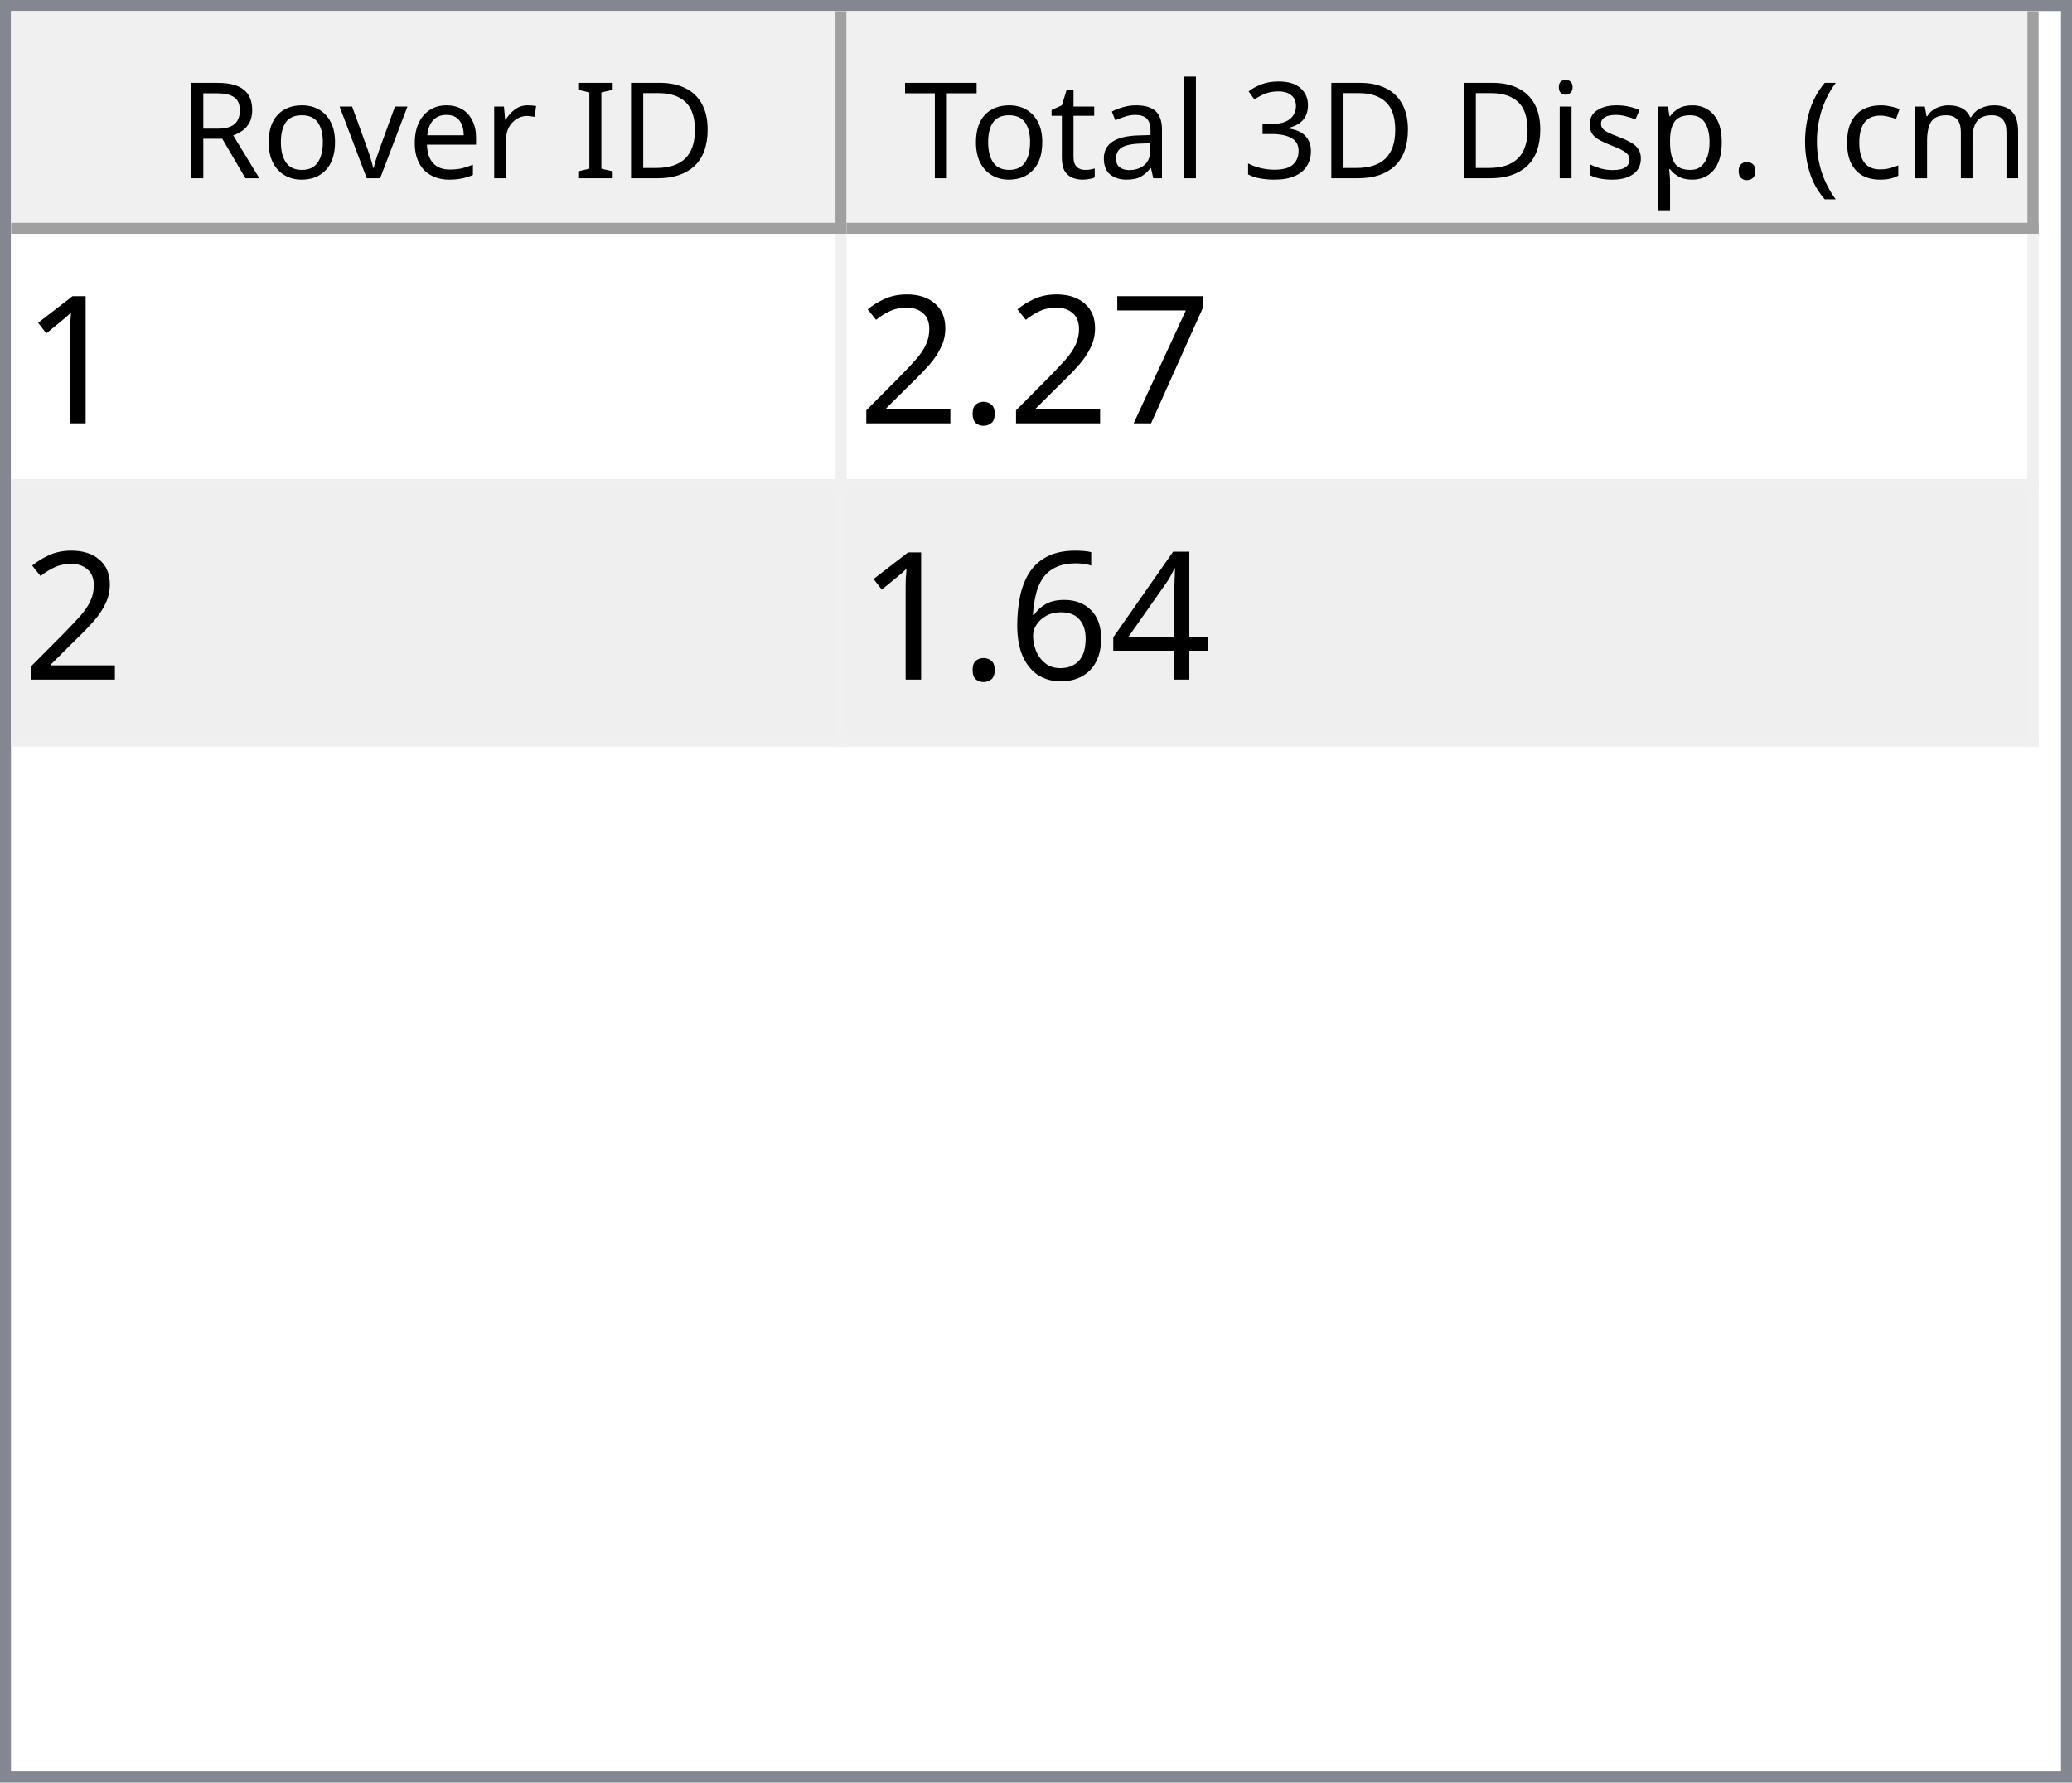
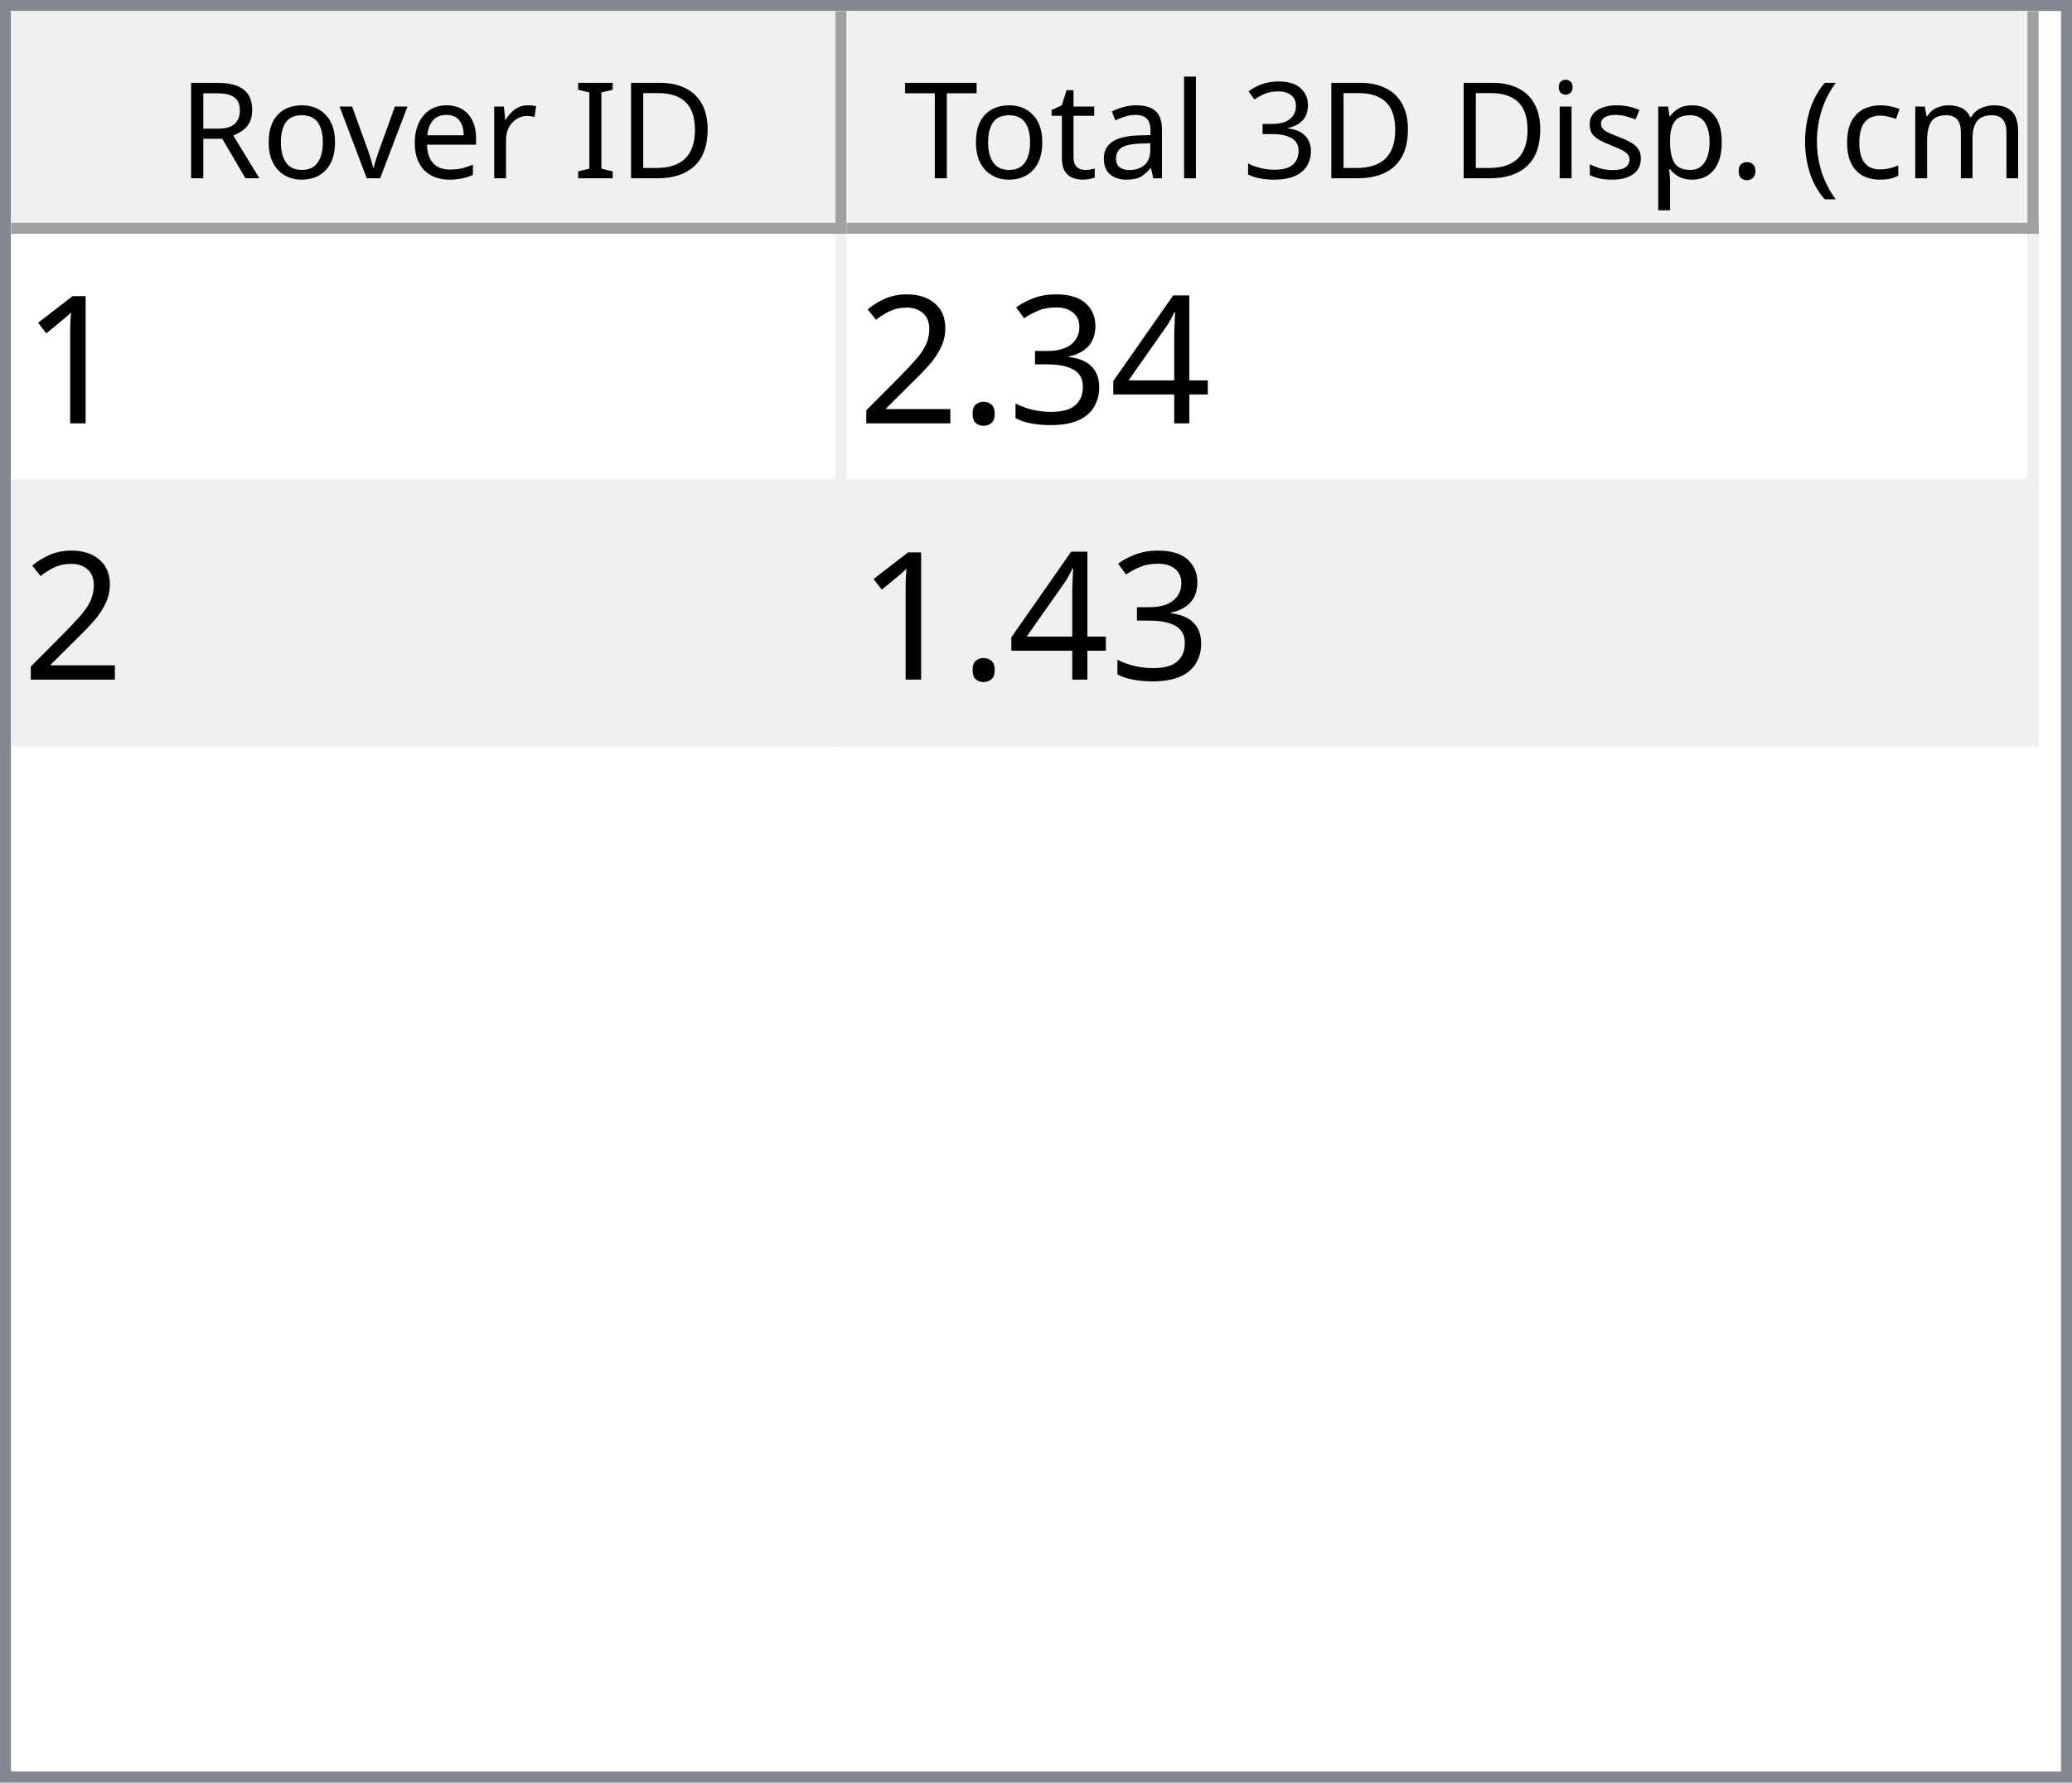
<svg xmlns="http://www.w3.org/2000/svg" style="fill-opacity:1; color-rendering:auto; color-interpolation:auto; text-rendering:auto; stroke:black; stroke-linecap:square; stroke-miterlimit:10; shape-rendering:auto; stroke-opacity:1; fill:black; stroke-dasharray:none; font-weight:normal; stroke-width:1; font-family:'Dialog'; font-style:normal; stroke-linejoin:miter; font-size:12px; stroke-dashoffset:0; image-rendering:auto;" width="186" height="160">
  <defs id="genericDefs" />
  <g>
    <defs id="defs1">
      <clipPath clipPathUnits="userSpaceOnUse" id="clipPath1">
        <path d="M0 0 L186 0 L186 160 L0 160 L0 0 Z" />
      </clipPath>
      <clipPath clipPathUnits="userSpaceOnUse" id="clipPath2">
        <path d="M0 0 L0 160 L186 160 L186 0 Z" />
      </clipPath>
      <clipPath clipPathUnits="userSpaceOnUse" id="clipPath3">
        <path d="M0 0 L0 20 L184 20 L184 0 Z" />
      </clipPath>
      <clipPath clipPathUnits="userSpaceOnUse" id="clipPath4">
        <path d="M0 0 L0 20 L75 20 L75 0 Z" />
      </clipPath>
      <clipPath clipPathUnits="userSpaceOnUse" id="clipPath5">
        <path d="M1 1 L1 19 L74 19 L74 1 Z" />
      </clipPath>
      <clipPath clipPathUnits="userSpaceOnUse" id="clipPath6">
        <path d="M0 0 L0 18 L73 18 L73 0 Z" />
      </clipPath>
      <clipPath clipPathUnits="userSpaceOnUse" id="clipPath7">
        <path d="M-0.5 -0.5 L-0.5 19.5 L74.5 19.5 L74.5 -0.5 Z" />
      </clipPath>
      <clipPath clipPathUnits="userSpaceOnUse" id="clipPath8">
        <path d="M0 0 L0 20 L107 20 L107 0 Z" />
      </clipPath>
      <clipPath clipPathUnits="userSpaceOnUse" id="clipPath9">
        <path d="M1 1 L1 19 L106 19 L106 1 Z" />
      </clipPath>
      <clipPath clipPathUnits="userSpaceOnUse" id="clipPath10">
        <path d="M0 0 L0 18 L105 18 L105 0 Z" />
      </clipPath>
      <clipPath clipPathUnits="userSpaceOnUse" id="clipPath11">
        <path d="M-0.5 -0.5 L-0.5 19.5 L106.5 19.5 L106.5 -0.5 Z" />
      </clipPath>
      <clipPath clipPathUnits="userSpaceOnUse" id="clipPath12">
        <path d="M0 0 L0 138 L184 138 L184 0 Z" />
      </clipPath>
      <clipPath clipPathUnits="userSpaceOnUse" id="clipPath13">
        <path d="M0 0 L0 46 L182 46 L182 0 Z" />
      </clipPath>
      <clipPath clipPathUnits="userSpaceOnUse" id="clipPath14">
        <path d="M-0.5 -0.5 L-0.5 45.5 L181.5 45.5 L181.5 -0.5 Z" />
      </clipPath>
      <clipPath clipPathUnits="userSpaceOnUse" id="clipPath15">
        <path d="M0 0 L0 22 L74 22 L74 0 Z" />
      </clipPath>
      <clipPath clipPathUnits="userSpaceOnUse" id="clipPath16">
        <path d="M0 0 L0 22 L106 22 L106 0 Z" />
      </clipPath>
      <font horiz-adv-x="64.551" id="font1">
        <font-face ascent="107.91" descent="25.098" units-per-em="100" style="font-style:normal; font-family:Segoe UI; font-weight:normal;" />
        <missing-glyph horiz-adv-x="64.551" d="M8.109 0 L8.109 68.266 L56.453 68.266 L56.453 0 L8.109 0 ZM15.328 7.234 L49.219 7.234 L49.219 61.031 L15.328 61.031 L15.328 7.234 Z" />
        <glyph unicode="D" horiz-adv-x="70.117" d="M9.188 0 L9.188 70.016 L28.516 70.016 Q65.531 70.016 65.531 35.891 Q65.531 19.672 55.25 9.836 Q44.969 0 27.734 0 L9.188 0 ZM17.391 62.594 L17.391 7.422 L27.828 7.422 Q41.609 7.422 49.273 14.797 Q56.938 22.172 56.938 35.688 Q56.938 62.594 28.328 62.594 L17.391 62.594 Z" />
        <glyph unicode="I" horiz-adv-x="26.611" d="M17.391 0 L9.188 0 L9.188 70.016 L17.391 70.016 L17.391 0 Z" />
        <glyph unicode=" " horiz-adv-x="27.393" d="" />
        <glyph unicode="r" horiz-adv-x="34.766" d="M34.188 41.891 Q32.078 43.5 28.125 43.5 Q23 43.5 19.555 38.672 Q16.109 33.844 16.109 25.484 L16.109 0 L8.109 0 L8.109 50 L16.109 50 L16.109 39.703 L16.312 39.703 Q18.016 44.969 21.531 47.922 Q25.047 50.875 29.391 50.875 Q32.516 50.875 34.188 50.203 L34.188 41.891 Z" />
        <glyph unicode="e" horiz-adv-x="52.295" d="M48.297 23 L12.984 23 Q13.188 14.656 17.484 10.109 Q21.781 5.562 29.297 5.562 Q37.75 5.562 44.828 11.141 L44.828 3.609 Q38.234 -1.172 27.391 -1.172 Q16.797 -1.172 10.742 5.641 Q4.688 12.453 4.688 24.812 Q4.688 36.469 11.305 43.82 Q17.922 51.172 27.734 51.172 Q37.547 51.172 42.922 44.828 Q48.297 38.484 48.297 27.203 L48.297 23 ZM40.094 29.781 Q40.047 36.719 36.75 40.578 Q33.453 44.438 27.594 44.438 Q21.922 44.438 17.969 40.383 Q14.016 36.328 13.094 29.781 L40.094 29.781 Z" />
        <glyph unicode="v" horiz-adv-x="47.9" d="M47.406 50 L27.484 0 L19.625 0 L0.688 50 L9.469 50 L22.172 13.672 Q23.578 9.672 23.922 6.688 L24.125 6.688 Q24.609 10.453 25.688 13.484 L38.969 50 L47.406 50 Z" />
        <glyph unicode="o" horiz-adv-x="58.594" d="M29 -1.172 Q17.922 -1.172 11.305 5.836 Q4.688 12.844 4.688 24.422 Q4.688 37.016 11.57 44.094 Q18.453 51.172 30.172 51.172 Q41.359 51.172 47.633 44.289 Q53.906 37.406 53.906 25.203 Q53.906 13.234 47.141 6.031 Q40.375 -1.172 29 -1.172 ZM29.594 44.438 Q21.875 44.438 17.383 39.188 Q12.891 33.938 12.891 24.703 Q12.891 15.828 17.43 10.695 Q21.969 5.562 29.594 5.562 Q37.359 5.562 41.531 10.594 Q45.703 15.625 45.703 24.906 Q45.703 34.281 41.531 39.359 Q37.359 44.438 29.594 44.438 Z" />
        <glyph unicode="R" horiz-adv-x="59.814" d="M59.375 0 L49.609 0 L37.891 19.625 Q36.281 22.359 34.766 24.289 Q33.25 26.219 31.664 27.438 Q30.078 28.656 28.25 29.219 Q26.422 29.781 24.125 29.781 L17.391 29.781 L17.391 0 L9.188 0 L9.188 70.016 L30.078 70.016 Q34.672 70.016 38.555 68.867 Q42.438 67.719 45.289 65.375 Q48.141 63.031 49.758 59.547 Q51.375 56.062 51.375 51.375 Q51.375 47.703 50.273 44.656 Q49.172 41.609 47.148 39.211 Q45.125 36.812 42.266 35.133 Q39.406 33.453 35.844 32.516 L35.844 32.328 Q37.594 31.547 38.891 30.547 Q40.188 29.547 41.359 28.18 Q42.531 26.812 43.68 25.078 Q44.828 23.344 46.234 21.047 L59.375 0 ZM17.391 62.594 L17.391 37.203 L28.516 37.203 Q31.594 37.203 34.203 38.133 Q36.812 39.062 38.719 40.797 Q40.625 42.531 41.703 45.047 Q42.781 47.562 42.781 50.688 Q42.781 56.297 39.141 59.445 Q35.5 62.594 28.609 62.594 L17.391 62.594 Z" />
        <glyph unicode=")" horiz-adv-x="30.176" d="M8.297 -15.922 L1.172 -15.922 Q16.406 2.344 16.406 26.812 Q16.406 51.469 1.078 70.016 L8.297 70.016 Q23.531 52.156 23.531 26.703 Q23.531 1.375 8.297 -15.922 Z" />
        <glyph unicode="m" horiz-adv-x="86.133" d="M79.109 0 L71.094 0 L71.094 28.719 Q71.094 37.016 68.531 40.727 Q65.969 44.438 59.906 44.438 Q54.781 44.438 51.195 39.75 Q47.609 35.062 47.609 28.516 L47.609 0 L39.594 0 L39.594 29.688 Q39.594 44.438 28.219 44.438 Q22.953 44.438 19.531 40.016 Q16.109 35.594 16.109 28.516 L16.109 0 L8.109 0 L8.109 50 L16.109 50 L16.109 42.094 L16.312 42.094 Q21.625 51.172 31.844 51.172 Q36.969 51.172 40.773 48.312 Q44.578 45.453 46 40.828 Q51.562 51.172 62.594 51.172 Q79.109 51.172 79.109 30.812 L79.109 0 Z" />
        <glyph unicode="c" horiz-adv-x="46.191" d="M42.188 2.297 Q36.422 -1.172 28.516 -1.172 Q17.828 -1.172 11.258 5.789 Q4.688 12.75 4.688 23.828 Q4.688 36.188 11.766 43.68 Q18.844 51.172 30.672 51.172 Q37.25 51.172 42.281 48.734 L42.281 40.531 Q36.719 44.438 30.375 44.438 Q22.703 44.438 17.797 38.945 Q12.891 33.453 12.891 24.516 Q12.891 15.719 17.508 10.641 Q22.125 5.562 29.891 5.562 Q36.422 5.562 42.188 9.906 L42.188 2.297 Z" />
        <glyph unicode="(" horiz-adv-x="30.176" d="M29.109 -15.922 L21.969 -15.922 Q6.844 1.375 6.844 26.703 Q6.844 52.156 21.969 70.016 L29.203 70.016 Q13.875 51.469 13.875 26.812 Q13.875 2.344 29.109 -15.922 Z" />
        <glyph unicode="." horiz-adv-x="21.68" d="M10.891 -1.078 Q8.641 -1.078 7.055 0.539 Q5.469 2.156 5.469 4.391 Q5.469 6.641 7.055 8.273 Q8.641 9.906 10.891 9.906 Q13.188 9.906 14.797 8.273 Q16.406 6.641 16.406 4.391 Q16.406 2.156 14.797 0.539 Q13.188 -1.078 10.891 -1.078 Z" />
        <glyph unicode="p" horiz-adv-x="58.789" d="M16.312 7.234 L16.109 7.234 L16.109 -23 L8.109 -23 L8.109 50 L16.109 50 L16.109 41.219 L16.312 41.219 Q22.219 51.172 33.594 51.172 Q43.266 51.172 48.688 44.461 Q54.109 37.75 54.109 26.469 Q54.109 13.922 48 6.375 Q41.891 -1.172 31.297 -1.172 Q21.578 -1.172 16.312 7.234 ZM16.109 27.391 L16.109 20.406 Q16.109 14.203 20.141 9.883 Q24.172 5.562 30.375 5.562 Q37.641 5.562 41.773 11.133 Q45.906 16.703 45.906 26.609 Q45.906 34.969 42.047 39.703 Q38.188 44.438 31.594 44.438 Q24.609 44.438 20.359 39.578 Q16.109 34.719 16.109 27.391 Z" />
        <glyph unicode="s" horiz-adv-x="42.432" d="M5.078 1.812 L5.078 10.406 Q11.625 5.562 19.484 5.562 Q30.031 5.562 30.031 12.594 Q30.031 14.594 29.125 15.992 Q28.219 17.391 26.68 18.461 Q25.141 19.531 23.07 20.383 Q21 21.234 18.609 22.172 Q15.281 23.484 12.766 24.828 Q10.25 26.172 8.57 27.859 Q6.891 29.547 6.031 31.695 Q5.172 33.844 5.172 36.719 Q5.172 40.234 6.789 42.945 Q8.406 45.656 11.086 47.484 Q13.766 49.312 17.211 50.242 Q20.656 51.172 24.312 51.172 Q30.812 51.172 35.938 48.922 L35.938 40.828 Q30.422 44.438 23.25 44.438 Q21 44.438 19.195 43.922 Q17.391 43.406 16.094 42.477 Q14.797 41.547 14.086 40.258 Q13.375 38.969 13.375 37.406 Q13.375 35.453 14.086 34.133 Q14.797 32.812 16.164 31.789 Q17.531 30.766 19.484 29.938 Q21.438 29.109 23.922 28.125 Q27.25 26.859 29.883 25.516 Q32.516 24.172 34.375 22.484 Q36.234 20.797 37.234 18.602 Q38.234 16.406 38.234 13.375 Q38.234 9.672 36.602 6.938 Q34.969 4.203 32.234 2.398 Q29.5 0.594 25.93 -0.289 Q22.359 -1.172 18.453 -1.172 Q10.75 -1.172 5.078 1.812 Z" />
        <glyph unicode="i" horiz-adv-x="24.219" d="M12.203 62.703 Q10.062 62.703 8.547 64.164 Q7.031 65.625 7.031 67.875 Q7.031 70.125 8.547 71.609 Q10.062 73.094 12.203 73.094 Q14.406 73.094 15.945 71.609 Q17.484 70.125 17.484 67.875 Q17.484 65.719 15.945 64.211 Q14.406 62.703 12.203 62.703 ZM16.109 0 L8.109 0 L8.109 50 L16.109 50 L16.109 0 Z" />
        <glyph unicode="3" horiz-adv-x="53.906" d="M46.531 19.828 Q46.531 15.094 44.75 11.211 Q42.969 7.328 39.719 4.57 Q36.469 1.812 31.93 0.297 Q27.391 -1.219 21.922 -1.219 Q11.922 -1.219 6 2.594 L6 11.188 Q13.094 5.609 22.219 5.609 Q25.875 5.609 28.828 6.539 Q31.781 7.469 33.906 9.227 Q36.031 10.984 37.18 13.477 Q38.328 15.969 38.328 19.094 Q38.328 32.812 18.797 32.812 L12.984 32.812 L12.984 39.594 L18.5 39.594 Q35.797 39.594 35.797 52.484 Q35.797 64.406 22.609 64.406 Q15.188 64.406 8.688 59.422 L8.688 67.188 Q15.375 71.188 24.609 71.188 Q29 71.188 32.57 69.969 Q36.141 68.75 38.68 66.555 Q41.219 64.359 42.609 61.281 Q44 58.203 44 54.5 Q44 40.672 30.031 36.719 L30.031 36.531 Q33.594 36.141 36.625 34.797 Q39.656 33.453 41.852 31.305 Q44.047 29.156 45.289 26.25 Q46.531 23.344 46.531 19.828 Z" />
        <glyph unicode="l" horiz-adv-x="24.219" d="M16.109 0 L8.109 0 L8.109 74.031 L16.109 74.031 L16.109 0 Z" />
        <glyph unicode="a" horiz-adv-x="50.879" d="M43.891 0 L35.891 0 L35.891 7.812 L35.688 7.812 Q30.469 -1.172 20.312 -1.172 Q12.844 -1.172 8.617 2.781 Q4.391 6.734 4.391 13.281 Q4.391 27.297 20.906 29.594 L35.891 31.688 Q35.891 44.438 25.594 44.438 Q16.547 44.438 9.281 38.281 L9.281 46.484 Q16.656 51.172 26.266 51.172 Q43.891 51.172 43.891 32.516 L43.891 0 ZM35.891 25.297 L23.828 23.641 Q18.266 22.859 15.43 20.875 Q12.594 18.891 12.594 13.875 Q12.594 10.203 15.211 7.883 Q17.828 5.562 22.172 5.562 Q28.125 5.562 32.008 9.742 Q35.891 13.922 35.891 20.312 L35.891 25.297 Z" />
        <glyph unicode="t" horiz-adv-x="33.887" d="M31.297 0.484 Q28.469 -1.078 23.828 -1.078 Q10.688 -1.078 10.688 13.578 L10.688 43.172 L2.094 43.172 L2.094 50 L10.688 50 L10.688 62.203 L18.703 64.797 L18.703 50 L31.297 50 L31.297 43.172 L18.703 43.172 L18.703 14.984 Q18.703 9.969 20.414 7.82 Q22.125 5.672 26.078 5.672 Q29.109 5.672 31.297 7.328 L31.297 0.484 Z" />
        <glyph unicode="T" horiz-adv-x="52.393" d="M50.594 62.594 L30.375 62.594 L30.375 0 L22.172 0 L22.172 62.594 L2 62.594 L2 70.016 L50.594 70.016 L50.594 62.594 Z" />
      </font>
      <font horiz-adv-x="75.0" id="font2">
        <font-face ascent="100.537" descent="21.973" units-per-em="100" style="font-style:normal; font-family:sans-serif; font-weight:normal;" />
        <missing-glyph horiz-adv-x="75.0" d="M12.5 0 L12.5 62.5 L62.5 62.5 L62.5 0 L12.5 0 ZM14.062 1.562 L60.938 1.562 L60.938 60.938 L14.062 60.938 L14.062 1.562 Z" />
        <glyph unicode="1" horiz-adv-x="55.615" d="M37.25 0 L28.469 0 L28.469 56 Q25.297 52.984 20.141 49.953 Q14.984 46.922 10.891 45.406 L10.891 53.906 Q18.266 57.375 23.781 62.305 Q29.297 67.234 31.594 71.875 L37.25 71.875 L37.25 0 Z" />
-         <glyph unicode="7" horiz-adv-x="55.615" d="M4.734 62.203 L4.734 70.656 L51.078 70.656 L51.078 63.812 Q44.234 56.547 37.523 44.484 Q30.812 32.422 27.156 19.672 Q24.516 10.688 23.781 0 L14.75 0 Q14.891 8.453 18.062 20.414 Q21.234 32.375 27.172 43.484 Q33.109 54.594 39.797 62.203 L4.734 62.203 Z" />
+         <glyph unicode="4" horiz-adv-x="55.615" d="M32.328 0 L32.328 17.141 L1.266 17.141 L1.266 25.203 L33.938 71.578 L41.109 71.578 L41.109 25.203 L50.781 25.203 L50.781 17.141 L41.109 17.141 L41.109 0 L32.328 0 ZM32.328 25.203 L32.328 57.469 L9.906 25.203 L32.328 25.203 Z" />
+         <glyph unicode="3" horiz-adv-x="55.615" d="M4.203 18.891 L12.984 20.062 Q14.5 12.594 18.141 9.297 Q21.781 6 27 6 Q33.203 6 37.477 10.297 Q41.75 14.594 41.75 20.953 Q41.75 27 37.797 30.93 Q33.844 34.859 27.734 34.859 Q25.25 34.859 21.531 33.891 L22.516 41.609 Q23.391 41.5 23.922 41.5 Q29.547 41.5 34.039 44.43 Q38.531 47.359 38.531 53.469 Q38.531 58.297 35.258 61.477 Q31.984 64.656 26.812 64.656 Q21.688 64.656 18.266 61.43 Q14.844 58.203 13.875 51.766 L5.078 53.328 Q6.688 62.156 12.398 67.016 Q18.109 71.875 26.609 71.875 Q32.469 71.875 37.398 69.359 Q42.328 66.844 44.945 62.5 Q47.562 58.156 47.562 53.266 Q47.562 48.641 45.07 44.828 Q42.578 41.016 37.703 38.766 Q44.047 37.312 47.562 32.695 Q51.078 28.078 51.078 21.141 Q51.078 11.766 44.242 5.25 Q37.406 -1.266 26.953 -1.266 Q17.531 -1.266 11.305 4.352 Q5.078 9.969 4.203 18.891 Z" />
        <glyph unicode="." horiz-adv-x="27.783" d="M9.078 0 L9.078 10.016 L19.094 10.016 L19.094 0 L9.078 0 Z" />
        <glyph unicode="2" horiz-adv-x="55.615" d="M50.344 8.453 L50.344 0 L3.031 0 Q2.938 3.172 4.047 6.109 Q5.859 10.938 9.836 15.625 Q13.812 20.312 21.344 26.469 Q33.016 36.031 37.117 41.625 Q41.219 47.219 41.219 52.203 Q41.219 57.422 37.477 61.008 Q33.734 64.594 27.734 64.594 Q21.391 64.594 17.578 60.789 Q13.766 56.984 13.719 50.25 L4.688 51.172 Q5.609 61.281 11.664 66.578 Q17.719 71.875 27.938 71.875 Q38.234 71.875 44.242 66.164 Q50.25 60.453 50.25 52 Q50.25 47.703 48.492 43.555 Q46.734 39.406 42.656 34.812 Q38.578 30.219 29.109 22.219 Q21.188 15.578 18.945 13.211 Q16.703 10.844 15.234 8.453 L50.344 8.453 Z" />
-         <glyph unicode="4" horiz-adv-x="55.615" d="M32.328 0 L32.328 17.141 L1.266 17.141 L1.266 25.203 L33.938 71.578 L41.109 71.578 L41.109 25.203 L50.781 25.203 L50.781 17.141 L41.109 17.141 L41.109 0 L32.328 0 ZM32.328 25.203 L32.328 57.469 L9.906 25.203 L32.328 25.203 Z" />
-         <glyph unicode="6" horiz-adv-x="55.615" d="M49.75 54.047 L41.016 53.375 Q39.844 58.547 37.703 60.891 Q34.125 64.656 28.906 64.656 Q24.703 64.656 21.531 62.312 Q17.391 59.281 14.992 53.469 Q12.594 47.656 12.5 36.922 Q15.672 41.75 20.266 44.094 Q24.859 46.438 29.891 46.438 Q38.672 46.438 44.852 39.969 Q51.031 33.5 51.031 23.25 Q51.031 16.5 48.125 10.719 Q45.219 4.938 40.141 1.859 Q35.062 -1.219 28.609 -1.219 Q17.625 -1.219 10.695 6.859 Q3.766 14.938 3.766 33.5 Q3.766 54.25 11.422 63.672 Q18.109 71.875 29.438 71.875 Q37.891 71.875 43.289 67.141 Q48.688 62.406 49.75 54.047 ZM13.875 23.188 Q13.875 18.656 15.797 14.508 Q17.719 10.359 21.188 8.18 Q24.656 6 28.469 6 Q34.031 6 38.039 10.492 Q42.047 14.984 42.047 22.703 Q42.047 30.125 38.086 34.398 Q34.125 38.672 28.125 38.672 Q22.172 38.672 18.023 34.398 Q13.875 30.125 13.875 23.188 Z" />
      </font>
    </defs>
    <g style="fill:white; stroke:white;">
      <rect x="0" y="0" width="186" style="clip-path:url(#clipPath1); stroke:none;" height="160" />
    </g>
    <g style="fill:white; text-rendering:optimizeSpeed; color-rendering:optimizeSpeed; image-rendering:optimizeSpeed; shape-rendering:crispEdges; stroke:white; color-interpolation:sRGB;">
      <rect x="0" width="186" height="160" y="0" style="stroke:none;" />
      <path style="stroke:none;" d="M0 160 L186 160 L186 0 L0 0 Z" />
    </g>
    <g style="fill:rgb(240,240,240); font-family:'Segoe UI'; stroke:rgb(240,240,240);">
      <rect x="0" y="0" width="186" style="clip-path:url(#clipPath2); stroke:none;" height="160" />
    </g>
    <g style="fill:rgb(130,135,144); font-family:'Segoe UI'; stroke:rgb(130,135,144);">
      <path d="M0 0 L186 0 L186 160 L0 160 L0 0 ZM1 1 L185 1 L185 159 L1 159 L1 1 Z" style="fill-rule:evenodd; clip-path:url(#clipPath2); stroke:none;" />
    </g>
    <g style="fill:white; font-family:'Segoe UI'; stroke:white;" transform="translate(1,1)">
      <rect x="0" y="0" width="184" style="clip-path:url(#clipPath3); stroke:none;" height="20" />
    </g>
    <g style="fill:rgb(240,240,240); font-family:'Segoe UI'; stroke:rgb(240,240,240);" transform="translate(1,1)">
      <rect x="0" y="0" width="75" style="clip-path:url(#clipPath4); stroke:none;" height="20" />
    </g>
    <g style="font-family:'Segoe UI';" transform="translate(2,2)">
      <text x="14" xml:space="preserve" y="14" style="clip-path:url(#clipPath6); stroke:none;">Rover ID</text>
    </g>
    <g style="fill:rgb(160,160,160); font-family:'Segoe UI'; stroke:rgb(160,160,160); stroke-linejoin:bevel;" transform="translate(1.5,1.5)">
      <line x1="74" x2="74" y1="0" style="fill:none; clip-path:url(#clipPath7);" y2="19" />
    </g>
    <g style="fill:rgb(160,160,160); font-family:'Segoe UI'; stroke:rgb(160,160,160); stroke-linejoin:bevel;" transform="matrix(1,0,0,1,1,1) translate(0.5,0.5)">
      <line x1="0" x2="74" y1="19" style="fill:none; clip-path:url(#clipPath7);" y2="19" />
    </g>
    <g style="fill:rgb(240,240,240); font-family:'Segoe UI'; stroke:rgb(240,240,240);" transform="translate(76,1)">
      <rect x="0" y="0" width="107" style="clip-path:url(#clipPath8); stroke:none;" height="20" />
    </g>
    <g style="font-family:'Segoe UI';" transform="translate(77,2)">
      <text x="1" xml:space="preserve" y="14" style="clip-path:url(#clipPath10); stroke:none;"> Total 3D Disp. (cm)</text>
    </g>
    <g style="fill:rgb(160,160,160); font-family:'Segoe UI'; stroke:rgb(160,160,160); stroke-linejoin:bevel;" transform="translate(76.5,1.5)">
      <line x1="106" x2="106" y1="0" style="fill:none; clip-path:url(#clipPath11);" y2="19" />
    </g>
    <g style="fill:rgb(160,160,160); font-family:'Segoe UI'; stroke:rgb(160,160,160); stroke-linejoin:bevel;" transform="matrix(1,0,0,1,76,1) translate(0.5,0.5)">
      <line x1="0" x2="106" y1="19" style="fill:none; clip-path:url(#clipPath11);" y2="19" />
    </g>
    <g style="fill:white; font-family:'Segoe UI'; stroke:white;" transform="translate(1,21)">
      <rect x="0" y="0" width="184" style="clip-path:url(#clipPath12); stroke:none;" height="138" />
    </g>
    <g style="fill:rgb(240,240,240); font-size:16px; font-family:sans-serif; stroke:rgb(240,240,240);" transform="translate(1,21)">
      <rect x="0" y="0" width="182" style="clip-path:url(#clipPath13); stroke:none;" height="46" />
      <line transform="translate(0.5,0.5)" x1="0" x2="181" y1="22" style="clip-path:url(#clipPath14); fill:none; stroke-linejoin:bevel;" y2="22" />
    </g>
    <g transform="matrix(1,0,0,1,1,21) translate(0.5,0.5)" style="fill:rgb(240,240,240); font-size:16px; font-family:sans-serif; stroke:rgb(240,240,240); stroke-linejoin:bevel;">
      <line x1="0" x2="181" y1="45" style="fill:none; clip-path:url(#clipPath14);" y2="45" />
    </g>
    <g transform="matrix(1,0,0,1,1,21) translate(0.5,0.5)" style="fill:rgb(240,240,240); font-size:16px; font-family:sans-serif; stroke:rgb(240,240,240); stroke-linejoin:bevel;">
      <line x1="74" x2="74" y1="0" style="fill:none; clip-path:url(#clipPath14);" y2="45" />
    </g>
    <g transform="matrix(1,0,0,1,1,21) translate(0.5,0.5)" style="fill:rgb(240,240,240); font-size:16px; font-family:sans-serif; stroke:rgb(240,240,240); stroke-linejoin:bevel;">
      <line x1="181" x2="181" y1="0" style="fill:none; clip-path:url(#clipPath14);" y2="45" />
    </g>
    <g style="fill:white; font-size:16px; font-family:sans-serif; stroke:white;" transform="matrix(1,0,0,1,1,21)">
      <rect x="0" y="0" width="74" style="clip-path:url(#clipPath15); stroke:none;" height="22" />
      <text x="1" y="17" style="fill:black; clip-path:url(#clipPath15); stroke:none;" xml:space="preserve">1</text>
    </g>
    <g style="fill:white; font-size:16px; font-family:sans-serif; stroke:white;" transform="matrix(1,0,0,1,1,21) translate(75,0)">
      <rect x="0" y="0" width="106" style="clip-path:url(#clipPath16); stroke:none;" height="22" />
-       <text x="1" y="17" style="fill:black; clip-path:url(#clipPath16); stroke:none;" xml:space="preserve">2.27</text>
+       <text x="1" y="17" style="fill:black; clip-path:url(#clipPath16); stroke:none;" xml:space="preserve">2.34</text>
    </g>
    <g style="fill:rgb(239,239,239); font-size:16px; font-family:sans-serif; stroke:rgb(239,239,239);" transform="matrix(1,0,0,1,1,21) translate(0,23)">
      <rect x="0" y="0" width="74" style="clip-path:url(#clipPath15); stroke:none;" height="22" />
      <text x="1" y="17" style="fill:black; clip-path:url(#clipPath15); stroke:none;" xml:space="preserve">2</text>
    </g>
    <g style="fill:rgb(239,239,239); font-size:16px; font-family:sans-serif; stroke:rgb(239,239,239);" transform="matrix(1,0,0,1,1,21) translate(75,23)">
      <rect x="0" y="0" width="106" style="clip-path:url(#clipPath16); stroke:none;" height="22" />
-       <text x="1" y="17" style="fill:black; clip-path:url(#clipPath16); stroke:none;" xml:space="preserve">1.64</text>
+       <text x="1" y="17" style="fill:black; clip-path:url(#clipPath16); stroke:none;" xml:space="preserve">1.43</text>
    </g>
  </g>
</svg>
